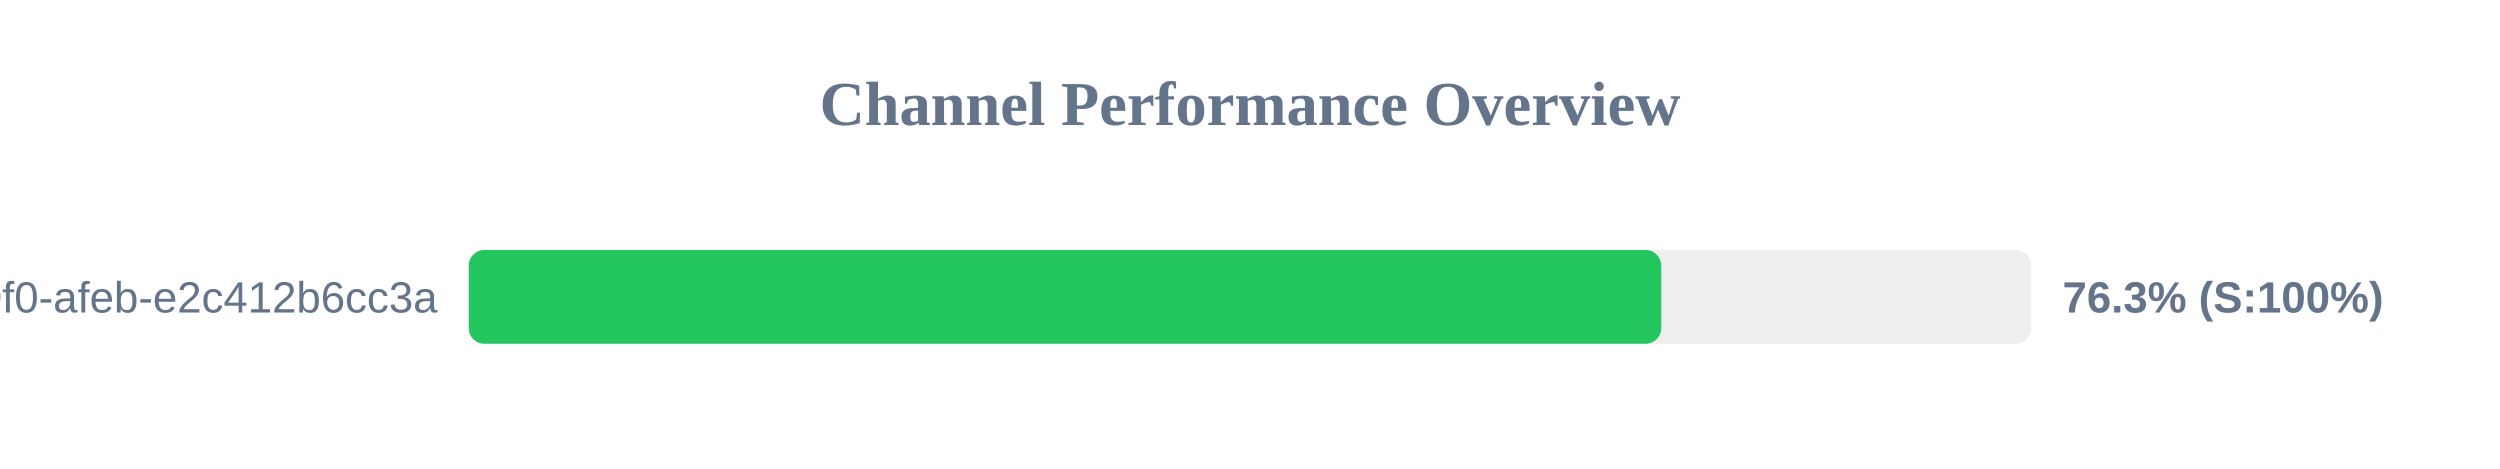
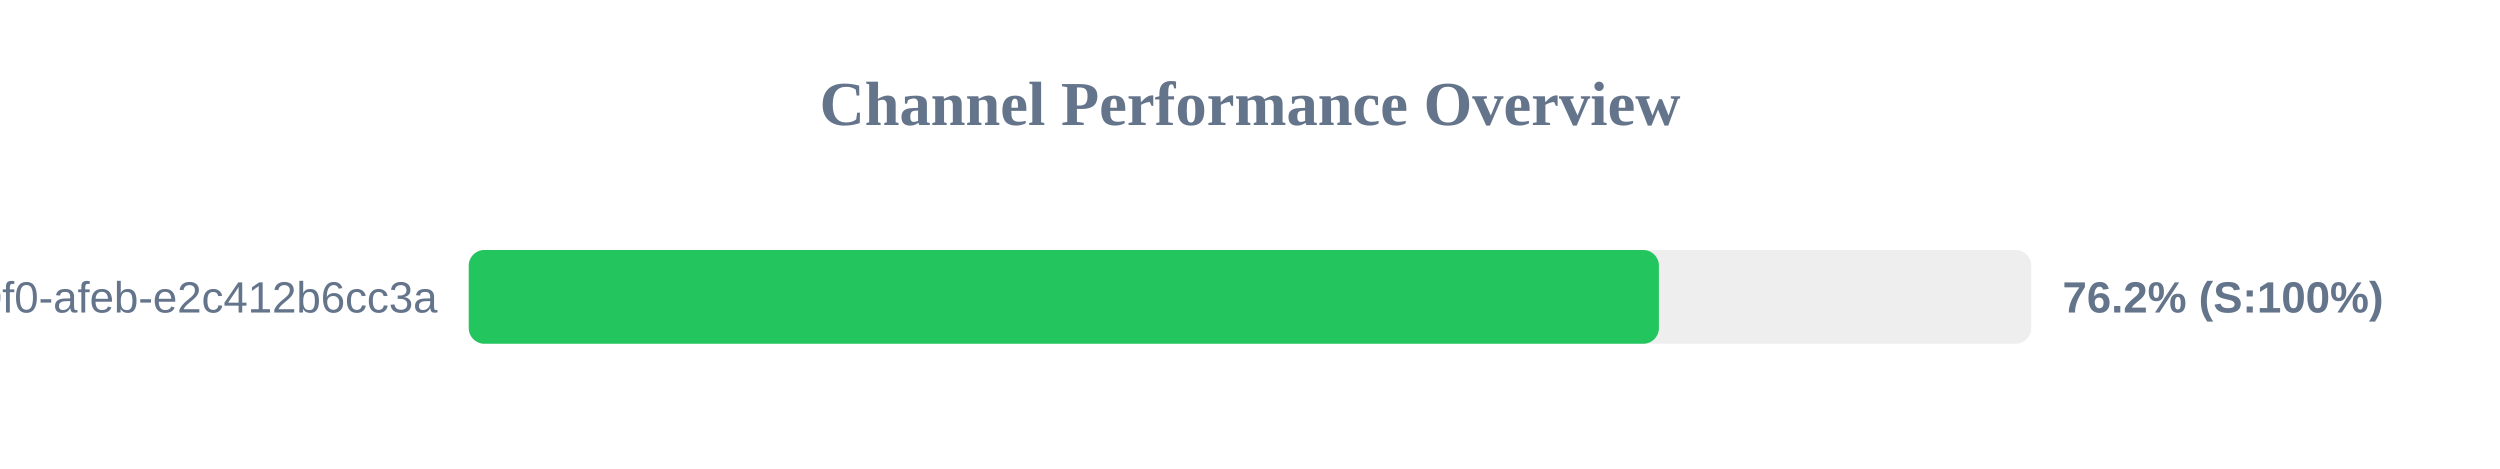
<svg xmlns="http://www.w3.org/2000/svg" width="800" height="150" version="1.1">
  <style>
        .row { font: 14px Arial; fill: #64748b; }
        .score { font: bold 14px Arial; fill: #64748b; }
    </style>
  <text x="400" y="40" text-anchor="middle" font-size="20px" font-weight="bold" fill="#64748b">Channel Performance Overview</text>
  <rect x="150" y="80" width="500" height="30" fill="#eee" rx="5" />
-   <rect x="150" y="80" width="381.6" height="30" fill="#22c55e" rx="5" />
+   <rect x="150" y="80" width="380.85" height="30" fill="#22c55e" rx="5" />
  <text x="140" y="100" text-anchor="end" class="row">?uuid=c6e02cd8-ce11-40f0-afeb-e2c412b6cc3a</text>
-   <text x="660" y="100" text-anchor="start" class="score">76.3% (S:100%)</text>
+   <text x="660" y="100" text-anchor="start" class="score">76.2% (S:100%)</text>
</svg>
